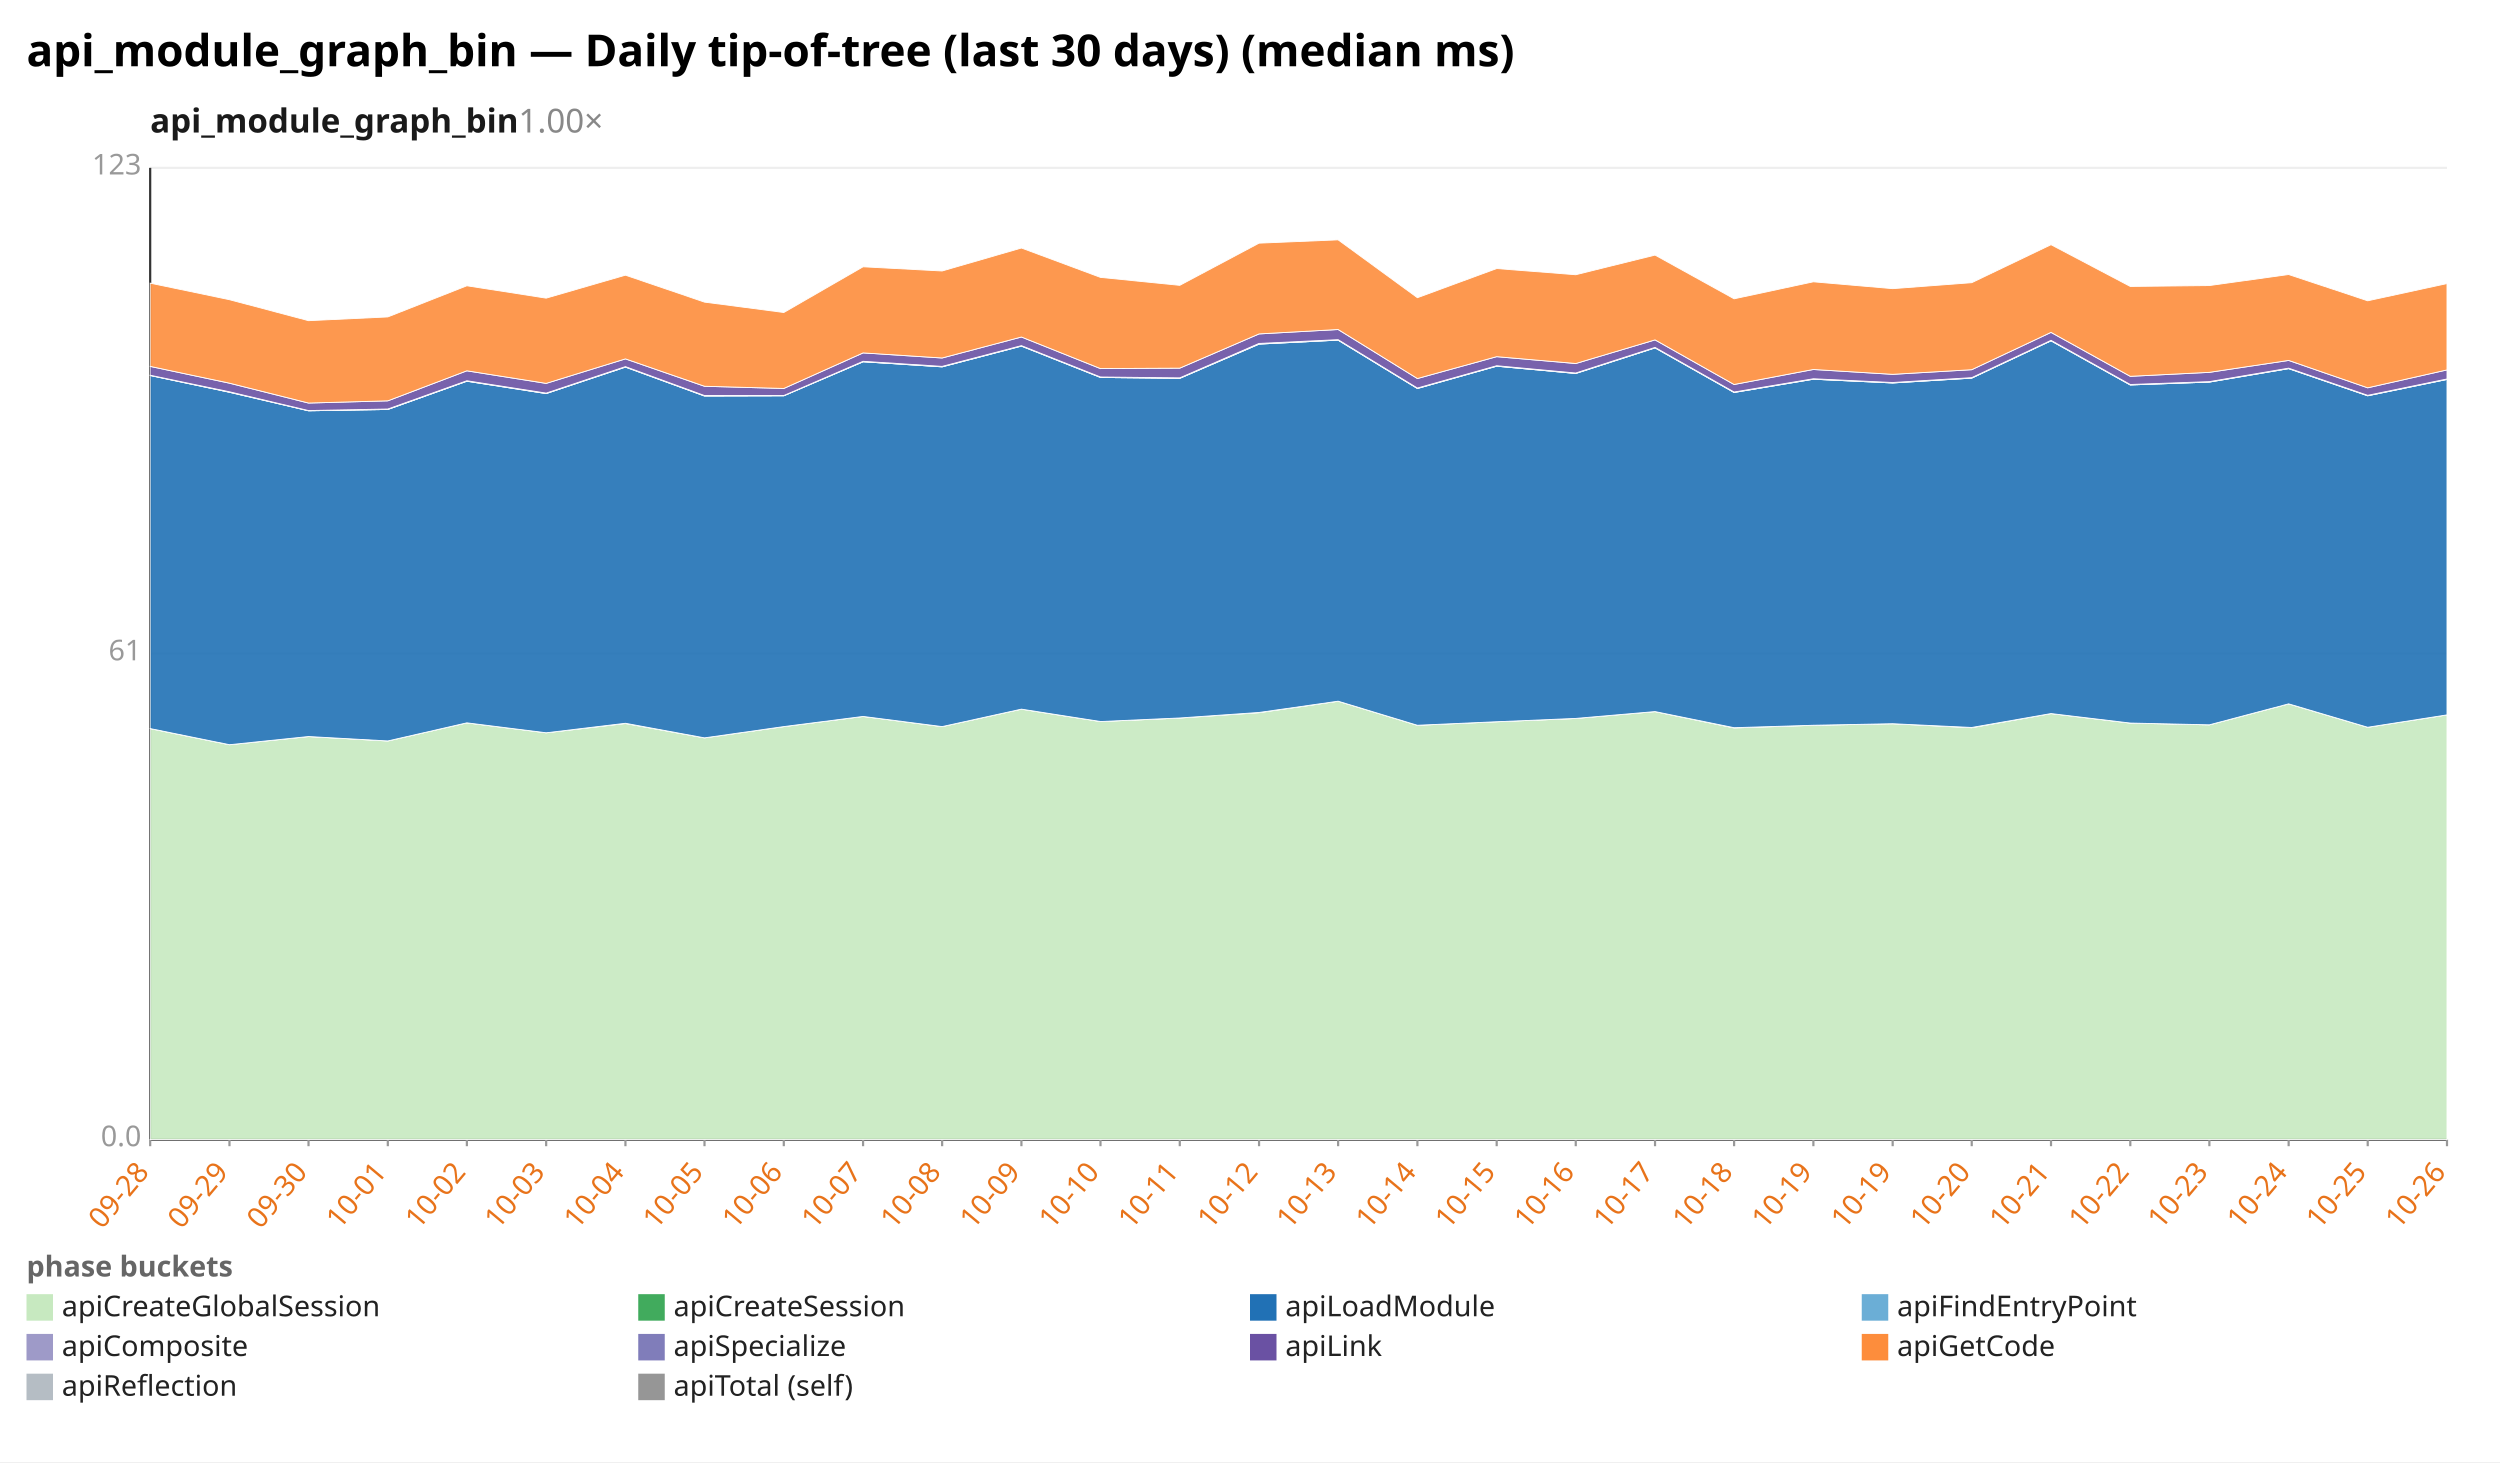
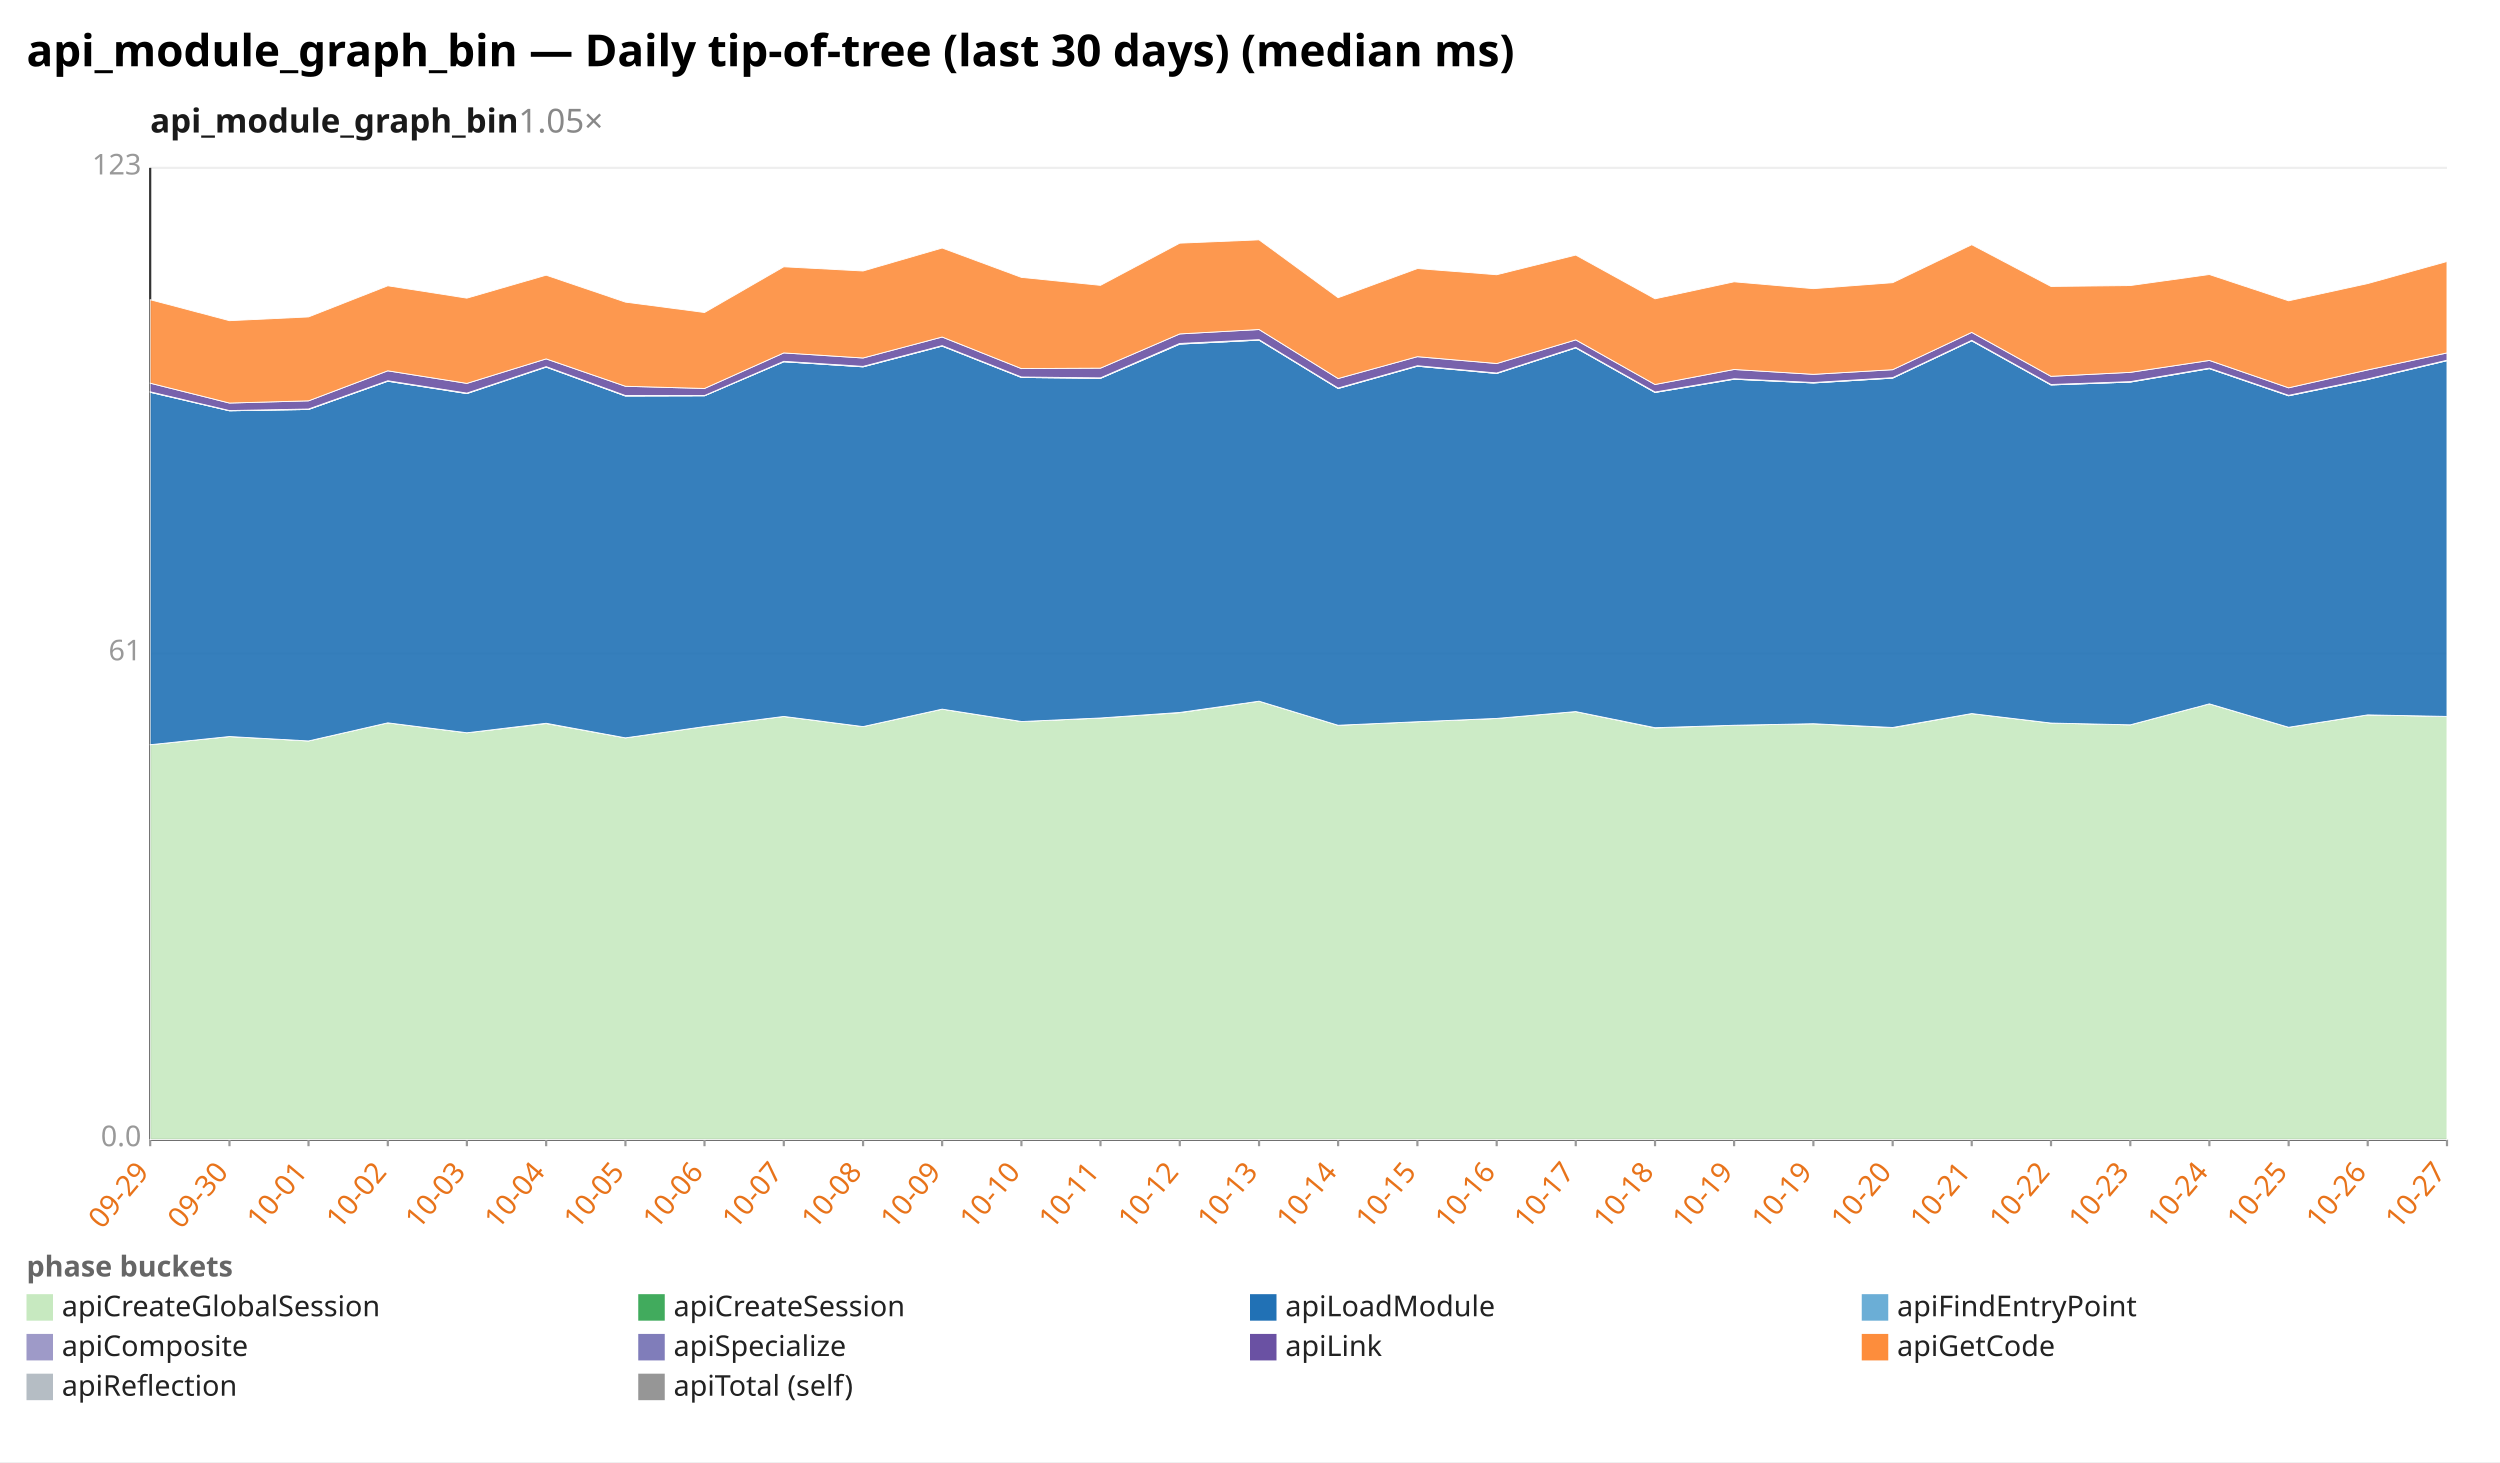
<svg xmlns="http://www.w3.org/2000/svg" width="1132" height="662" viewBox="0 0 1132 662" preserveAspectRatio="xMidYMid meet" font-family="sans-serif" font-size="13">
  <rect width="1132" height="662" fill="white" />
  <text x="12" y="30" font-size="20" font-weight="bold">api_module_graph_bin — Daily tip-of-tree (last 30 days) (median ms)</text>
-   <text x="68" y="60" font-size="15" font-weight="600" fill="#1a1a1a">api_module_graph_bin<tspan fill="#888" font-weight="400" text-decoration="none">  1.00×</tspan>
+   <text x="68" y="60" font-size="15" font-weight="600" fill="#1a1a1a">api_module_graph_bin<tspan fill="#888" font-weight="400" text-decoration="none">  1.05×</tspan>
  </text>
  <line x1="68.0" y1="516.0" x2="1108.0" y2="516.0" stroke="#eee" />
  <text x="64.0" y="519.0" text-anchor="end" fill="#999">0.0</text>
  <line x1="68.0" y1="296.0" x2="1108.0" y2="296.0" stroke="#eee" />
  <text x="64.0" y="299.0" text-anchor="end" fill="#999">61</text>
  <line x1="68.0" y1="76.0" x2="1108.0" y2="76.0" stroke="#eee" />
  <text x="64.0" y="79.0" text-anchor="end" fill="#999">123</text>
  <line x1="68.0" y1="76.0" x2="68.0" y2="516.0" stroke="#333" />
  <line x1="68.0" y1="516.0" x2="1108.0" y2="516.0" stroke="#333" />
  <line x1="68.0" y1="516.0" x2="68.0" y2="519.0" stroke="#999" />
-   <text x="68.0" y="531.0" text-anchor="end" fill="#e8731a" transform="rotate(-50 68.0 531.0)">09-28</text>
+   <text x="68.0" y="531.0" text-anchor="end" fill="#e8731a" transform="rotate(-50 68.0 531.0)">09-29</text>
  <line x1="103.9" y1="516.0" x2="103.9" y2="519.0" stroke="#999" />
-   <text x="103.9" y="531.0" text-anchor="end" fill="#e8731a" transform="rotate(-50 103.9 531.0)">09-29</text>
+   <text x="103.9" y="531.0" text-anchor="end" fill="#e8731a" transform="rotate(-50 103.9 531.0)">09-30</text>
  <line x1="139.7" y1="516.0" x2="139.7" y2="519.0" stroke="#999" />
-   <text x="139.7" y="531.0" text-anchor="end" fill="#e8731a" transform="rotate(-50 139.7 531.0)">09-30</text>
+   <text x="139.7" y="531.0" text-anchor="end" fill="#e8731a" transform="rotate(-50 139.7 531.0)">10-01</text>
  <line x1="175.6" y1="516.0" x2="175.6" y2="519.0" stroke="#999" />
-   <text x="175.6" y="531.0" text-anchor="end" fill="#e8731a" transform="rotate(-50 175.6 531.0)">10-01</text>
+   <text x="175.6" y="531.0" text-anchor="end" fill="#e8731a" transform="rotate(-50 175.6 531.0)">10-02</text>
  <line x1="211.4" y1="516.0" x2="211.4" y2="519.0" stroke="#999" />
-   <text x="211.4" y="531.0" text-anchor="end" fill="#e8731a" transform="rotate(-50 211.4 531.0)">10-02</text>
+   <text x="211.4" y="531.0" text-anchor="end" fill="#e8731a" transform="rotate(-50 211.4 531.0)">10-03</text>
  <line x1="247.3" y1="516.0" x2="247.3" y2="519.0" stroke="#999" />
-   <text x="247.3" y="531.0" text-anchor="end" fill="#e8731a" transform="rotate(-50 247.3 531.0)">10-03</text>
+   <text x="247.3" y="531.0" text-anchor="end" fill="#e8731a" transform="rotate(-50 247.3 531.0)">10-04</text>
  <line x1="283.2" y1="516.0" x2="283.2" y2="519.0" stroke="#999" />
-   <text x="283.2" y="531.0" text-anchor="end" fill="#e8731a" transform="rotate(-50 283.2 531.0)">10-04</text>
+   <text x="283.2" y="531.0" text-anchor="end" fill="#e8731a" transform="rotate(-50 283.2 531.0)">10-05</text>
  <line x1="319.0" y1="516.0" x2="319.0" y2="519.0" stroke="#999" />
-   <text x="319.0" y="531.0" text-anchor="end" fill="#e8731a" transform="rotate(-50 319.0 531.0)">10-05</text>
+   <text x="319.0" y="531.0" text-anchor="end" fill="#e8731a" transform="rotate(-50 319.0 531.0)">10-06</text>
  <line x1="354.9" y1="516.0" x2="354.9" y2="519.0" stroke="#999" />
-   <text x="354.9" y="531.0" text-anchor="end" fill="#e8731a" transform="rotate(-50 354.9 531.0)">10-06</text>
+   <text x="354.9" y="531.0" text-anchor="end" fill="#e8731a" transform="rotate(-50 354.9 531.0)">10-07</text>
  <line x1="390.8" y1="516.0" x2="390.8" y2="519.0" stroke="#999" />
-   <text x="390.8" y="531.0" text-anchor="end" fill="#e8731a" transform="rotate(-50 390.8 531.0)">10-07</text>
+   <text x="390.8" y="531.0" text-anchor="end" fill="#e8731a" transform="rotate(-50 390.8 531.0)">10-08</text>
  <line x1="426.6" y1="516.0" x2="426.6" y2="519.0" stroke="#999" />
-   <text x="426.6" y="531.0" text-anchor="end" fill="#e8731a" transform="rotate(-50 426.6 531.0)">10-08</text>
+   <text x="426.6" y="531.0" text-anchor="end" fill="#e8731a" transform="rotate(-50 426.6 531.0)">10-09</text>
  <line x1="462.5" y1="516.0" x2="462.5" y2="519.0" stroke="#999" />
-   <text x="462.5" y="531.0" text-anchor="end" fill="#e8731a" transform="rotate(-50 462.5 531.0)">10-09</text>
+   <text x="462.5" y="531.0" text-anchor="end" fill="#e8731a" transform="rotate(-50 462.5 531.0)">10-10</text>
  <line x1="498.3" y1="516.0" x2="498.3" y2="519.0" stroke="#999" />
-   <text x="498.3" y="531.0" text-anchor="end" fill="#e8731a" transform="rotate(-50 498.3 531.0)">10-10</text>
+   <text x="498.3" y="531.0" text-anchor="end" fill="#e8731a" transform="rotate(-50 498.3 531.0)">10-11</text>
  <line x1="534.2" y1="516.0" x2="534.2" y2="519.0" stroke="#999" />
-   <text x="534.2" y="531.0" text-anchor="end" fill="#e8731a" transform="rotate(-50 534.2 531.0)">10-11</text>
+   <text x="534.2" y="531.0" text-anchor="end" fill="#e8731a" transform="rotate(-50 534.2 531.0)">10-12</text>
  <line x1="570.1" y1="516.0" x2="570.1" y2="519.0" stroke="#999" />
-   <text x="570.1" y="531.0" text-anchor="end" fill="#e8731a" transform="rotate(-50 570.1 531.0)">10-12</text>
+   <text x="570.1" y="531.0" text-anchor="end" fill="#e8731a" transform="rotate(-50 570.1 531.0)">10-13</text>
  <line x1="605.9" y1="516.0" x2="605.9" y2="519.0" stroke="#999" />
-   <text x="605.9" y="531.0" text-anchor="end" fill="#e8731a" transform="rotate(-50 605.9 531.0)">10-13</text>
+   <text x="605.9" y="531.0" text-anchor="end" fill="#e8731a" transform="rotate(-50 605.9 531.0)">10-14</text>
  <line x1="641.8" y1="516.0" x2="641.8" y2="519.0" stroke="#999" />
-   <text x="641.8" y="531.0" text-anchor="end" fill="#e8731a" transform="rotate(-50 641.8 531.0)">10-14</text>
+   <text x="641.8" y="531.0" text-anchor="end" fill="#e8731a" transform="rotate(-50 641.8 531.0)">10-15</text>
  <line x1="677.7" y1="516.0" x2="677.7" y2="519.0" stroke="#999" />
-   <text x="677.7" y="531.0" text-anchor="end" fill="#e8731a" transform="rotate(-50 677.7 531.0)">10-15</text>
+   <text x="677.7" y="531.0" text-anchor="end" fill="#e8731a" transform="rotate(-50 677.7 531.0)">10-16</text>
  <line x1="713.5" y1="516.0" x2="713.5" y2="519.0" stroke="#999" />
-   <text x="713.5" y="531.0" text-anchor="end" fill="#e8731a" transform="rotate(-50 713.5 531.0)">10-16</text>
+   <text x="713.5" y="531.0" text-anchor="end" fill="#e8731a" transform="rotate(-50 713.5 531.0)">10-17</text>
  <line x1="749.4" y1="516.0" x2="749.4" y2="519.0" stroke="#999" />
-   <text x="749.4" y="531.0" text-anchor="end" fill="#e8731a" transform="rotate(-50 749.4 531.0)">10-17</text>
+   <text x="749.4" y="531.0" text-anchor="end" fill="#e8731a" transform="rotate(-50 749.4 531.0)">10-18</text>
  <line x1="785.2" y1="516.0" x2="785.2" y2="519.0" stroke="#999" />
-   <text x="785.2" y="531.0" text-anchor="end" fill="#e8731a" transform="rotate(-50 785.2 531.0)">10-18</text>
+   <text x="785.2" y="531.0" text-anchor="end" fill="#e8731a" transform="rotate(-50 785.2 531.0)">10-19</text>
  <line x1="821.1" y1="516.0" x2="821.1" y2="519.0" stroke="#999" />
  <text x="821.1" y="531.0" text-anchor="end" fill="#e8731a" transform="rotate(-50 821.1 531.0)">10-19</text>
  <line x1="857.0" y1="516.0" x2="857.0" y2="519.0" stroke="#999" />
-   <text x="857.0" y="531.0" text-anchor="end" fill="#e8731a" transform="rotate(-50 857.0 531.0)">10-19</text>
+   <text x="857.0" y="531.0" text-anchor="end" fill="#e8731a" transform="rotate(-50 857.0 531.0)">10-20</text>
  <line x1="892.8" y1="516.0" x2="892.8" y2="519.0" stroke="#999" />
-   <text x="892.8" y="531.0" text-anchor="end" fill="#e8731a" transform="rotate(-50 892.8 531.0)">10-20</text>
+   <text x="892.8" y="531.0" text-anchor="end" fill="#e8731a" transform="rotate(-50 892.8 531.0)">10-21</text>
  <line x1="928.7" y1="516.0" x2="928.7" y2="519.0" stroke="#999" />
-   <text x="928.7" y="531.0" text-anchor="end" fill="#e8731a" transform="rotate(-50 928.7 531.0)">10-21</text>
+   <text x="928.7" y="531.0" text-anchor="end" fill="#e8731a" transform="rotate(-50 928.7 531.0)">10-22</text>
  <line x1="964.6" y1="516.0" x2="964.6" y2="519.0" stroke="#999" />
-   <text x="964.6" y="531.0" text-anchor="end" fill="#e8731a" transform="rotate(-50 964.6 531.0)">10-22</text>
+   <text x="964.6" y="531.0" text-anchor="end" fill="#e8731a" transform="rotate(-50 964.6 531.0)">10-23</text>
  <line x1="1000.4" y1="516.0" x2="1000.4" y2="519.0" stroke="#999" />
-   <text x="1000.4" y="531.0" text-anchor="end" fill="#e8731a" transform="rotate(-50 1000.4 531.0)">10-23</text>
+   <text x="1000.4" y="531.0" text-anchor="end" fill="#e8731a" transform="rotate(-50 1000.4 531.0)">10-24</text>
  <line x1="1036.3" y1="516.0" x2="1036.3" y2="519.0" stroke="#999" />
-   <text x="1036.3" y="531.0" text-anchor="end" fill="#e8731a" transform="rotate(-50 1036.3 531.0)">10-24</text>
+   <text x="1036.3" y="531.0" text-anchor="end" fill="#e8731a" transform="rotate(-50 1036.3 531.0)">10-25</text>
  <line x1="1072.1" y1="516.0" x2="1072.1" y2="519.0" stroke="#999" />
-   <text x="1072.1" y="531.0" text-anchor="end" fill="#e8731a" transform="rotate(-50 1072.1 531.0)">10-25</text>
+   <text x="1072.1" y="531.0" text-anchor="end" fill="#e8731a" transform="rotate(-50 1072.1 531.0)">10-26</text>
  <line x1="1108.0" y1="516.0" x2="1108.0" y2="519.0" stroke="#999" />
-   <text x="1108.0" y="531.0" text-anchor="end" fill="#e8731a" transform="rotate(-50 1108.0 531.0)">10-26</text>
-   <polygon points="68.0,329.9 103.9,337.2 139.7,333.5 175.6,335.5 211.4,327.3 247.3,331.8 283.2,327.6 319.0,334.1 354.9,329.0 390.8,324.4 426.6,329.0 462.5,321.1 498.3,326.7 534.2,325.1 570.1,322.7 605.9,317.5 641.8,328.4 677.7,326.8 713.5,325.3 749.4,322.2 785.2,329.6 821.1,328.4 857.0,327.7 892.8,329.5 928.7,323.1 964.6,327.4 1000.4,328.2 1036.3,318.7 1072.1,329.3 1108.0,323.7 1108.0,516.0 1072.1,516.0 1036.3,516.0 1000.4,516.0 964.6,516.0 928.7,516.0 892.8,516.0 857.0,516.0 821.1,516.0 785.2,516.0 749.4,516.0 713.5,516.0 677.7,516.0 641.8,516.0 605.9,516.0 570.1,516.0 534.2,516.0 498.3,516.0 462.5,516.0 426.6,516.0 390.8,516.0 354.9,516.0 319.0,516.0 283.2,516.0 247.3,516.0 211.4,516.0 175.6,516.0 139.7,516.0 103.9,516.0 68.0,516.0" fill="#c7e9c0" fill-opacity="0.9" stroke="#fff" stroke-width="0.4" />
-   <polygon points="68.0,329.9 103.9,337.2 139.7,333.5 175.6,335.5 211.4,327.3 247.3,331.8 283.2,327.5 319.0,334.1 354.9,329.0 390.8,324.4 426.6,329.0 462.5,321.1 498.3,326.7 534.2,325.1 570.1,322.6 605.9,317.5 641.8,328.4 677.7,326.8 713.5,325.3 749.4,322.2 785.2,329.5 821.1,328.4 857.0,327.7 892.8,329.4 928.7,323.1 964.6,327.4 1000.4,328.2 1036.3,318.7 1072.1,329.3 1108.0,323.7 1108.0,323.7 1072.1,329.3 1036.3,318.7 1000.4,328.2 964.6,327.4 928.7,323.1 892.8,329.5 857.0,327.7 821.1,328.4 785.2,329.6 749.4,322.2 713.5,325.3 677.7,326.8 641.8,328.4 605.9,317.5 570.1,322.7 534.2,325.1 498.3,326.7 462.5,321.1 426.6,329.0 390.8,324.4 354.9,329.0 319.0,334.1 283.2,327.6 247.3,331.8 211.4,327.3 175.6,335.5 139.7,333.5 103.9,337.2 68.0,329.9" fill="#41ab5d" fill-opacity="0.9" stroke="#fff" stroke-width="0.4" />
-   <polygon points="68.0,170.0 103.9,177.6 139.7,186.0 175.6,185.4 211.4,172.6 247.3,178.2 283.2,166.2 319.0,179.3 354.9,179.2 390.8,163.8 426.6,166.1 462.5,156.7 498.3,170.9 534.2,171.3 570.1,155.8 605.9,154.0 641.8,175.9 677.7,165.8 713.5,169.1 749.4,157.5 785.2,177.7 821.1,171.7 857.0,173.4 892.8,171.2 928.7,154.3 964.6,174.3 1000.4,173.0 1036.3,166.9 1072.1,179.2 1108.0,171.8 1108.0,323.7 1072.1,329.3 1036.3,318.7 1000.4,328.2 964.6,327.4 928.7,323.1 892.8,329.4 857.0,327.7 821.1,328.4 785.2,329.5 749.4,322.2 713.5,325.3 677.7,326.8 641.8,328.4 605.9,317.5 570.1,322.6 534.2,325.1 498.3,326.7 462.5,321.1 426.6,329.0 390.8,324.4 354.9,329.0 319.0,334.1 283.2,327.5 247.3,331.8 211.4,327.3 175.6,335.5 139.7,333.5 103.9,337.2 68.0,329.9" fill="#2171b5" fill-opacity="0.9" stroke="#fff" stroke-width="0.4" />
-   <polygon points="68.0,170.0 103.9,177.6 139.7,186.0 175.6,185.4 211.4,172.6 247.3,178.2 283.2,166.2 319.0,179.3 354.9,179.2 390.8,163.8 426.6,166.1 462.5,156.7 498.3,170.9 534.2,171.3 570.1,155.8 605.9,154.0 641.8,175.9 677.7,165.8 713.5,169.1 749.4,157.5 785.2,177.7 821.1,171.7 857.0,173.4 892.8,171.2 928.7,154.3 964.6,174.3 1000.4,173.0 1036.3,166.9 1072.1,179.2 1108.0,171.8 1108.0,171.8 1072.1,179.2 1036.3,166.9 1000.4,173.0 964.6,174.3 928.7,154.3 892.8,171.2 857.0,173.4 821.1,171.7 785.2,177.7 749.4,157.5 713.5,169.1 677.7,165.8 641.8,175.9 605.9,154.0 570.1,155.8 534.2,171.3 498.3,170.9 462.5,156.7 426.6,166.1 390.8,163.8 354.9,179.2 319.0,179.3 283.2,166.2 247.3,178.2 211.4,172.6 175.6,185.4 139.7,186.0 103.9,177.6 68.0,170.0" fill="#6baed6" fill-opacity="0.9" stroke="#fff" stroke-width="0.4" />
-   <polygon points="68.0,169.9 103.9,177.4 139.7,185.9 175.6,185.2 211.4,172.4 247.3,178.0 283.2,166.0 319.0,179.1 354.9,179.1 390.8,163.6 426.6,165.9 462.5,156.5 498.3,170.7 534.2,171.1 570.1,155.5 605.9,153.8 641.8,175.7 677.7,165.6 713.5,168.9 749.4,157.3 785.2,177.5 821.1,171.5 857.0,173.2 892.8,171.0 928.7,154.1 964.6,174.1 1000.4,172.8 1036.3,166.7 1072.1,179.0 1108.0,171.6 1108.0,171.8 1072.1,179.2 1036.3,166.9 1000.4,173.0 964.6,174.3 928.7,154.3 892.8,171.2 857.0,173.4 821.1,171.7 785.2,177.7 749.4,157.5 713.5,169.1 677.7,165.8 641.8,175.9 605.9,154.0 570.1,155.8 534.2,171.3 498.3,170.9 462.5,156.7 426.6,166.1 390.8,163.8 354.9,179.2 319.0,179.3 283.2,166.2 247.3,178.2 211.4,172.6 175.6,185.4 139.7,186.0 103.9,177.6 68.0,170.0" fill="#9e9ac8" fill-opacity="0.9" stroke="#fff" stroke-width="0.4" />
-   <polygon points="68.0,165.9 103.9,173.5 139.7,182.5 175.6,181.5 211.4,167.9 247.3,173.6 283.2,162.5 319.0,174.9 354.9,175.9 390.8,159.8 426.6,162.1 462.5,152.6 498.3,166.9 534.2,166.7 570.1,151.2 605.9,149.2 641.8,171.4 677.7,161.5 713.5,164.6 749.4,153.9 785.2,174.1 821.1,167.3 857.0,169.5 892.8,167.4 928.7,150.5 964.6,170.4 1000.4,168.6 1036.3,163.2 1072.1,175.6 1108.0,167.5 1108.0,171.6 1072.1,179.0 1036.3,166.7 1000.4,172.8 964.6,174.1 928.7,154.1 892.8,171.0 857.0,173.2 821.1,171.5 785.2,177.5 749.4,157.3 713.5,168.9 677.7,165.6 641.8,175.7 605.9,153.8 570.1,155.5 534.2,171.1 498.3,170.7 462.5,156.5 426.6,165.9 390.8,163.6 354.9,179.1 319.0,179.1 283.2,166.0 247.3,178.0 211.4,172.4 175.6,185.2 139.7,185.9 103.9,177.4 68.0,169.9" fill="#6a51a3" fill-opacity="0.9" stroke="#fff" stroke-width="0.4" />
-   <polygon points="68.0,128.2 103.9,135.7 139.7,145.2 175.6,143.5 211.4,129.4 247.3,135.0 283.2,124.6 319.0,136.8 354.9,141.5 390.8,120.8 426.6,122.7 462.5,112.3 498.3,125.6 534.2,129.2 570.1,110.1 605.9,108.6 641.8,134.8 677.7,121.6 713.5,124.4 749.4,115.5 785.2,135.3 821.1,127.6 857.0,130.7 892.8,128.0 928.7,110.8 964.6,129.7 1000.4,129.3 1036.3,124.3 1072.1,136.2 1108.0,128.4 1108.0,167.5 1072.1,175.6 1036.3,163.2 1000.4,168.6 964.6,170.4 928.7,150.5 892.8,167.4 857.0,169.5 821.1,167.3 785.2,174.1 749.4,153.9 713.5,164.6 677.7,161.5 641.8,171.4 605.9,149.2 570.1,151.2 534.2,166.7 498.3,166.9 462.5,152.6 426.6,162.1 390.8,159.8 354.9,175.9 319.0,174.9 283.2,162.5 247.3,173.6 211.4,167.9 175.6,181.5 139.7,182.5 103.9,173.5 68.0,165.9" fill="#fd8d3c" fill-opacity="0.9" stroke="#fff" stroke-width="0.4" />
+   <text x="1108.0" y="531.0" text-anchor="end" fill="#e8731a" transform="rotate(-50 1108.0 531.0)">10-27</text>
+   <polygon points="68.0,337.2 103.9,333.5 139.7,335.5 175.6,327.3 211.4,331.8 247.3,327.6 283.2,334.1 319.0,329.0 354.9,324.4 390.8,329.0 426.6,321.1 462.5,326.7 498.3,325.1 534.2,322.7 570.1,317.5 605.9,328.4 641.8,326.8 677.7,325.3 713.5,322.2 749.4,329.6 785.2,328.4 821.1,327.7 857.0,329.5 892.8,323.1 928.7,327.4 964.6,328.2 1000.4,318.7 1036.3,329.3 1072.1,323.7 1108.0,324.4 1108.0,516.0 1072.1,516.0 1036.3,516.0 1000.4,516.0 964.6,516.0 928.7,516.0 892.8,516.0 857.0,516.0 821.1,516.0 785.2,516.0 749.4,516.0 713.5,516.0 677.7,516.0 641.8,516.0 605.9,516.0 570.1,516.0 534.2,516.0 498.3,516.0 462.5,516.0 426.6,516.0 390.8,516.0 354.9,516.0 319.0,516.0 283.2,516.0 247.3,516.0 211.4,516.0 175.6,516.0 139.7,516.0 103.9,516.0 68.0,516.0" fill="#c7e9c0" fill-opacity="0.9" stroke="#fff" stroke-width="0.4" />
+   <polygon points="68.0,337.2 103.9,333.5 139.7,335.5 175.6,327.3 211.4,331.8 247.3,327.5 283.2,334.1 319.0,329.0 354.9,324.4 390.8,329.0 426.6,321.1 462.5,326.7 498.3,325.1 534.2,322.6 570.1,317.5 605.9,328.4 641.8,326.8 677.7,325.3 713.5,322.2 749.4,329.5 785.2,328.4 821.1,327.7 857.0,329.4 892.8,323.1 928.7,327.4 964.6,328.2 1000.4,318.7 1036.3,329.3 1072.1,323.7 1108.0,324.4 1108.0,324.4 1072.1,323.7 1036.3,329.3 1000.4,318.7 964.6,328.2 928.7,327.4 892.8,323.1 857.0,329.5 821.1,327.7 785.2,328.4 749.4,329.6 713.5,322.2 677.7,325.3 641.8,326.8 605.9,328.4 570.1,317.5 534.2,322.7 498.3,325.1 462.5,326.7 426.6,321.1 390.8,329.0 354.9,324.4 319.0,329.0 283.2,334.1 247.3,327.6 211.4,331.8 175.6,327.3 139.7,335.5 103.9,333.5 68.0,337.2" fill="#41ab5d" fill-opacity="0.9" stroke="#fff" stroke-width="0.4" />
+   <polygon points="68.0,177.6 103.9,186.0 139.7,185.4 175.6,172.6 211.4,178.2 247.3,166.2 283.2,179.3 319.0,179.2 354.9,163.8 390.8,166.1 426.6,156.7 462.5,170.9 498.3,171.3 534.2,155.8 570.1,154.0 605.9,175.9 641.8,165.8 677.7,169.1 713.5,157.5 749.4,177.7 785.2,171.7 821.1,173.4 857.0,171.2 892.8,154.3 928.7,174.3 964.6,173.0 1000.4,166.9 1036.3,179.2 1072.1,171.8 1108.0,163.3 1108.0,324.4 1072.1,323.7 1036.3,329.3 1000.4,318.7 964.6,328.2 928.7,327.4 892.8,323.1 857.0,329.4 821.1,327.7 785.2,328.4 749.4,329.5 713.5,322.2 677.7,325.3 641.8,326.8 605.9,328.4 570.1,317.5 534.2,322.6 498.3,325.1 462.5,326.7 426.6,321.1 390.8,329.0 354.9,324.4 319.0,329.0 283.2,334.1 247.3,327.5 211.4,331.8 175.6,327.3 139.7,335.5 103.9,333.5 68.0,337.2" fill="#2171b5" fill-opacity="0.9" stroke="#fff" stroke-width="0.4" />
+   <polygon points="68.0,177.6 103.9,186.0 139.7,185.4 175.6,172.6 211.4,178.2 247.3,166.2 283.2,179.3 319.0,179.2 354.9,163.8 390.8,166.1 426.6,156.7 462.5,170.9 498.3,171.3 534.2,155.8 570.1,154.0 605.9,175.9 641.8,165.8 677.7,169.1 713.5,157.5 749.4,177.7 785.2,171.7 821.1,173.4 857.0,171.2 892.8,154.3 928.7,174.3 964.6,173.0 1000.4,166.9 1036.3,179.2 1072.1,171.8 1108.0,163.3 1108.0,163.3 1072.1,171.8 1036.3,179.2 1000.4,166.9 964.6,173.0 928.7,174.3 892.8,154.3 857.0,171.2 821.1,173.4 785.2,171.7 749.4,177.7 713.5,157.5 677.7,169.1 641.8,165.8 605.9,175.9 570.1,154.0 534.2,155.8 498.3,171.3 462.5,170.9 426.6,156.7 390.8,166.1 354.9,163.8 319.0,179.2 283.2,179.3 247.3,166.2 211.4,178.2 175.6,172.6 139.7,185.4 103.9,186.0 68.0,177.6" fill="#6baed6" fill-opacity="0.9" stroke="#fff" stroke-width="0.4" />
+   <polygon points="68.0,177.4 103.9,185.9 139.7,185.2 175.6,172.4 211.4,178.0 247.3,166.0 283.2,179.1 319.0,179.1 354.9,163.6 390.8,165.9 426.6,156.5 462.5,170.7 498.3,171.1 534.2,155.5 570.1,153.8 605.9,175.7 641.8,165.6 677.7,168.9 713.5,157.3 749.4,177.5 785.2,171.5 821.1,173.2 857.0,171.0 892.8,154.1 928.7,174.1 964.6,172.8 1000.4,166.7 1036.3,179.0 1072.1,171.6 1108.0,163.1 1108.0,163.3 1072.1,171.8 1036.3,179.2 1000.4,166.9 964.6,173.0 928.7,174.3 892.8,154.3 857.0,171.2 821.1,173.4 785.2,171.7 749.4,177.7 713.5,157.5 677.7,169.1 641.8,165.8 605.9,175.9 570.1,154.0 534.2,155.8 498.3,171.3 462.5,170.9 426.6,156.7 390.8,166.1 354.9,163.8 319.0,179.2 283.2,179.3 247.3,166.2 211.4,178.2 175.6,172.6 139.7,185.4 103.9,186.0 68.0,177.6" fill="#9e9ac8" fill-opacity="0.9" stroke="#fff" stroke-width="0.4" />
+   <polygon points="68.0,173.5 103.9,182.5 139.7,181.5 175.6,167.9 211.4,173.6 247.3,162.5 283.2,174.9 319.0,175.9 354.9,159.8 390.8,162.1 426.6,152.6 462.5,166.9 498.3,166.7 534.2,151.2 570.1,149.2 605.9,171.4 641.8,161.5 677.7,164.6 713.5,153.9 749.4,174.1 785.2,167.3 821.1,169.5 857.0,167.4 892.8,150.5 928.7,170.4 964.6,168.6 1000.4,163.2 1036.3,175.6 1072.1,167.5 1108.0,159.8 1108.0,163.1 1072.1,171.6 1036.3,179.0 1000.4,166.7 964.6,172.8 928.7,174.1 892.8,154.1 857.0,171.0 821.1,173.2 785.2,171.5 749.4,177.5 713.5,157.3 677.7,168.9 641.8,165.6 605.9,175.7 570.1,153.8 534.2,155.5 498.3,171.1 462.5,170.7 426.6,156.5 390.8,165.9 354.9,163.6 319.0,179.1 283.2,179.1 247.3,166.0 211.4,178.0 175.6,172.4 139.7,185.2 103.9,185.9 68.0,177.4" fill="#6a51a3" fill-opacity="0.9" stroke="#fff" stroke-width="0.4" />
+   <polygon points="68.0,135.7 103.9,145.2 139.7,143.5 175.6,129.4 211.4,135.0 247.3,124.6 283.2,136.8 319.0,141.5 354.9,120.8 390.8,122.7 426.6,112.3 462.5,125.6 498.3,129.2 534.2,110.1 570.1,108.6 605.9,134.8 641.8,121.6 677.7,124.4 713.5,115.5 749.4,135.3 785.2,127.6 821.1,130.7 857.0,128.0 892.8,110.8 928.7,129.7 964.6,129.3 1000.4,124.3 1036.3,136.2 1072.1,128.4 1108.0,118.4 1108.0,159.8 1072.1,167.5 1036.3,175.6 1000.4,163.2 964.6,168.6 928.7,170.4 892.8,150.5 857.0,167.4 821.1,169.5 785.2,167.3 749.4,174.1 713.5,153.9 677.7,164.6 641.8,161.5 605.9,171.4 570.1,149.2 534.2,151.2 498.3,166.7 462.5,166.9 426.6,152.6 390.8,162.1 354.9,159.8 319.0,175.9 283.2,174.9 247.3,162.5 211.4,173.6 175.6,167.9 139.7,181.5 103.9,182.5 68.0,173.5" fill="#fd8d3c" fill-opacity="0.9" stroke="#fff" stroke-width="0.4" />
  <text x="12" y="578" fill="#666" font-weight="600">phase buckets</text>
  <rect x="12" y="586" width="12" height="12" fill="#c7e9c0" />
  <text x="28" y="596" fill="#222">apiCreateGlobalSession</text>
  <rect x="289" y="586" width="12" height="12" fill="#41ab5d" />
  <text x="305" y="596" fill="#222">apiCreateSession</text>
  <rect x="566" y="586" width="12" height="12" fill="#2171b5" />
  <text x="582" y="596" fill="#222">apiLoadModule</text>
  <rect x="843" y="586" width="12" height="12" fill="#6baed6" />
  <text x="859" y="596" fill="#222">apiFindEntryPoint</text>
  <rect x="12" y="604" width="12" height="12" fill="#9e9ac8" />
  <text x="28" y="614" fill="#222">apiComposite</text>
  <rect x="289" y="604" width="12" height="12" fill="#807dba" />
  <text x="305" y="614" fill="#222">apiSpecialize</text>
  <rect x="566" y="604" width="12" height="12" fill="#6a51a3" />
  <text x="582" y="614" fill="#222">apiLink</text>
  <rect x="843" y="604" width="12" height="12" fill="#fd8d3c" />
  <text x="859" y="614" fill="#222">apiGetCode</text>
  <rect x="12" y="622" width="12" height="12" fill="#b5bdc4" />
  <text x="28" y="632" fill="#222">apiReflection</text>
  <rect x="289" y="622" width="12" height="12" fill="#969696" />
  <text x="305" y="632" fill="#222">apiTotal (self)</text>
</svg>
